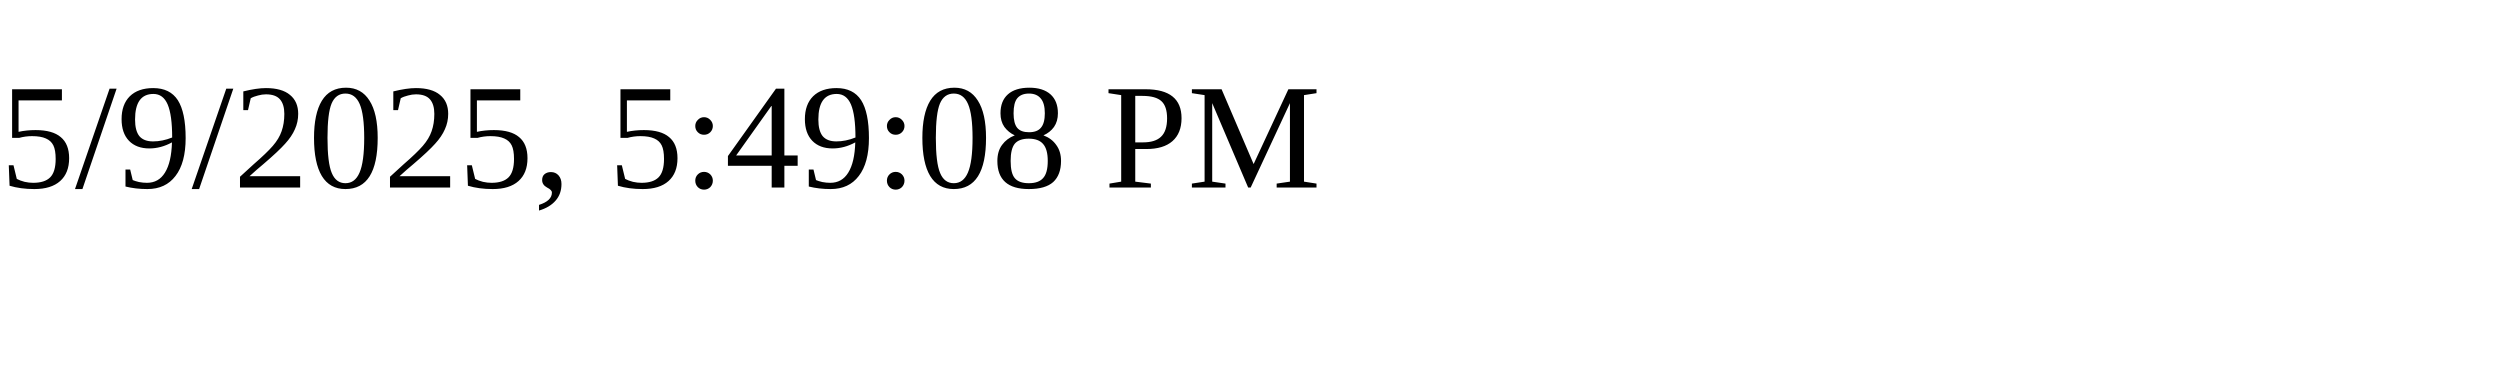
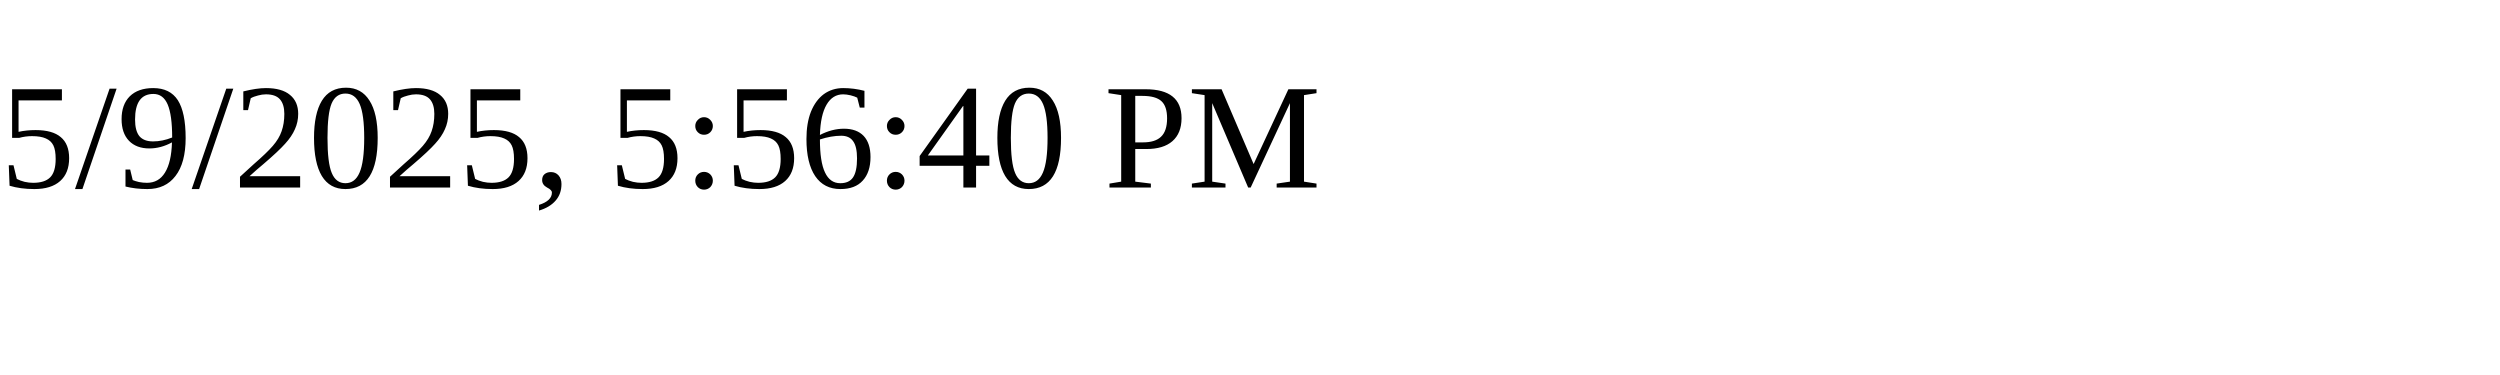
<svg xmlns="http://www.w3.org/2000/svg" height="30" width="200">
-   <text x="0" y="15">5/9/2025, 5:49:08 PM</text>
+   <text x="0" y="15">5/9/2025, 5:56:40 PM</text>
</svg>
